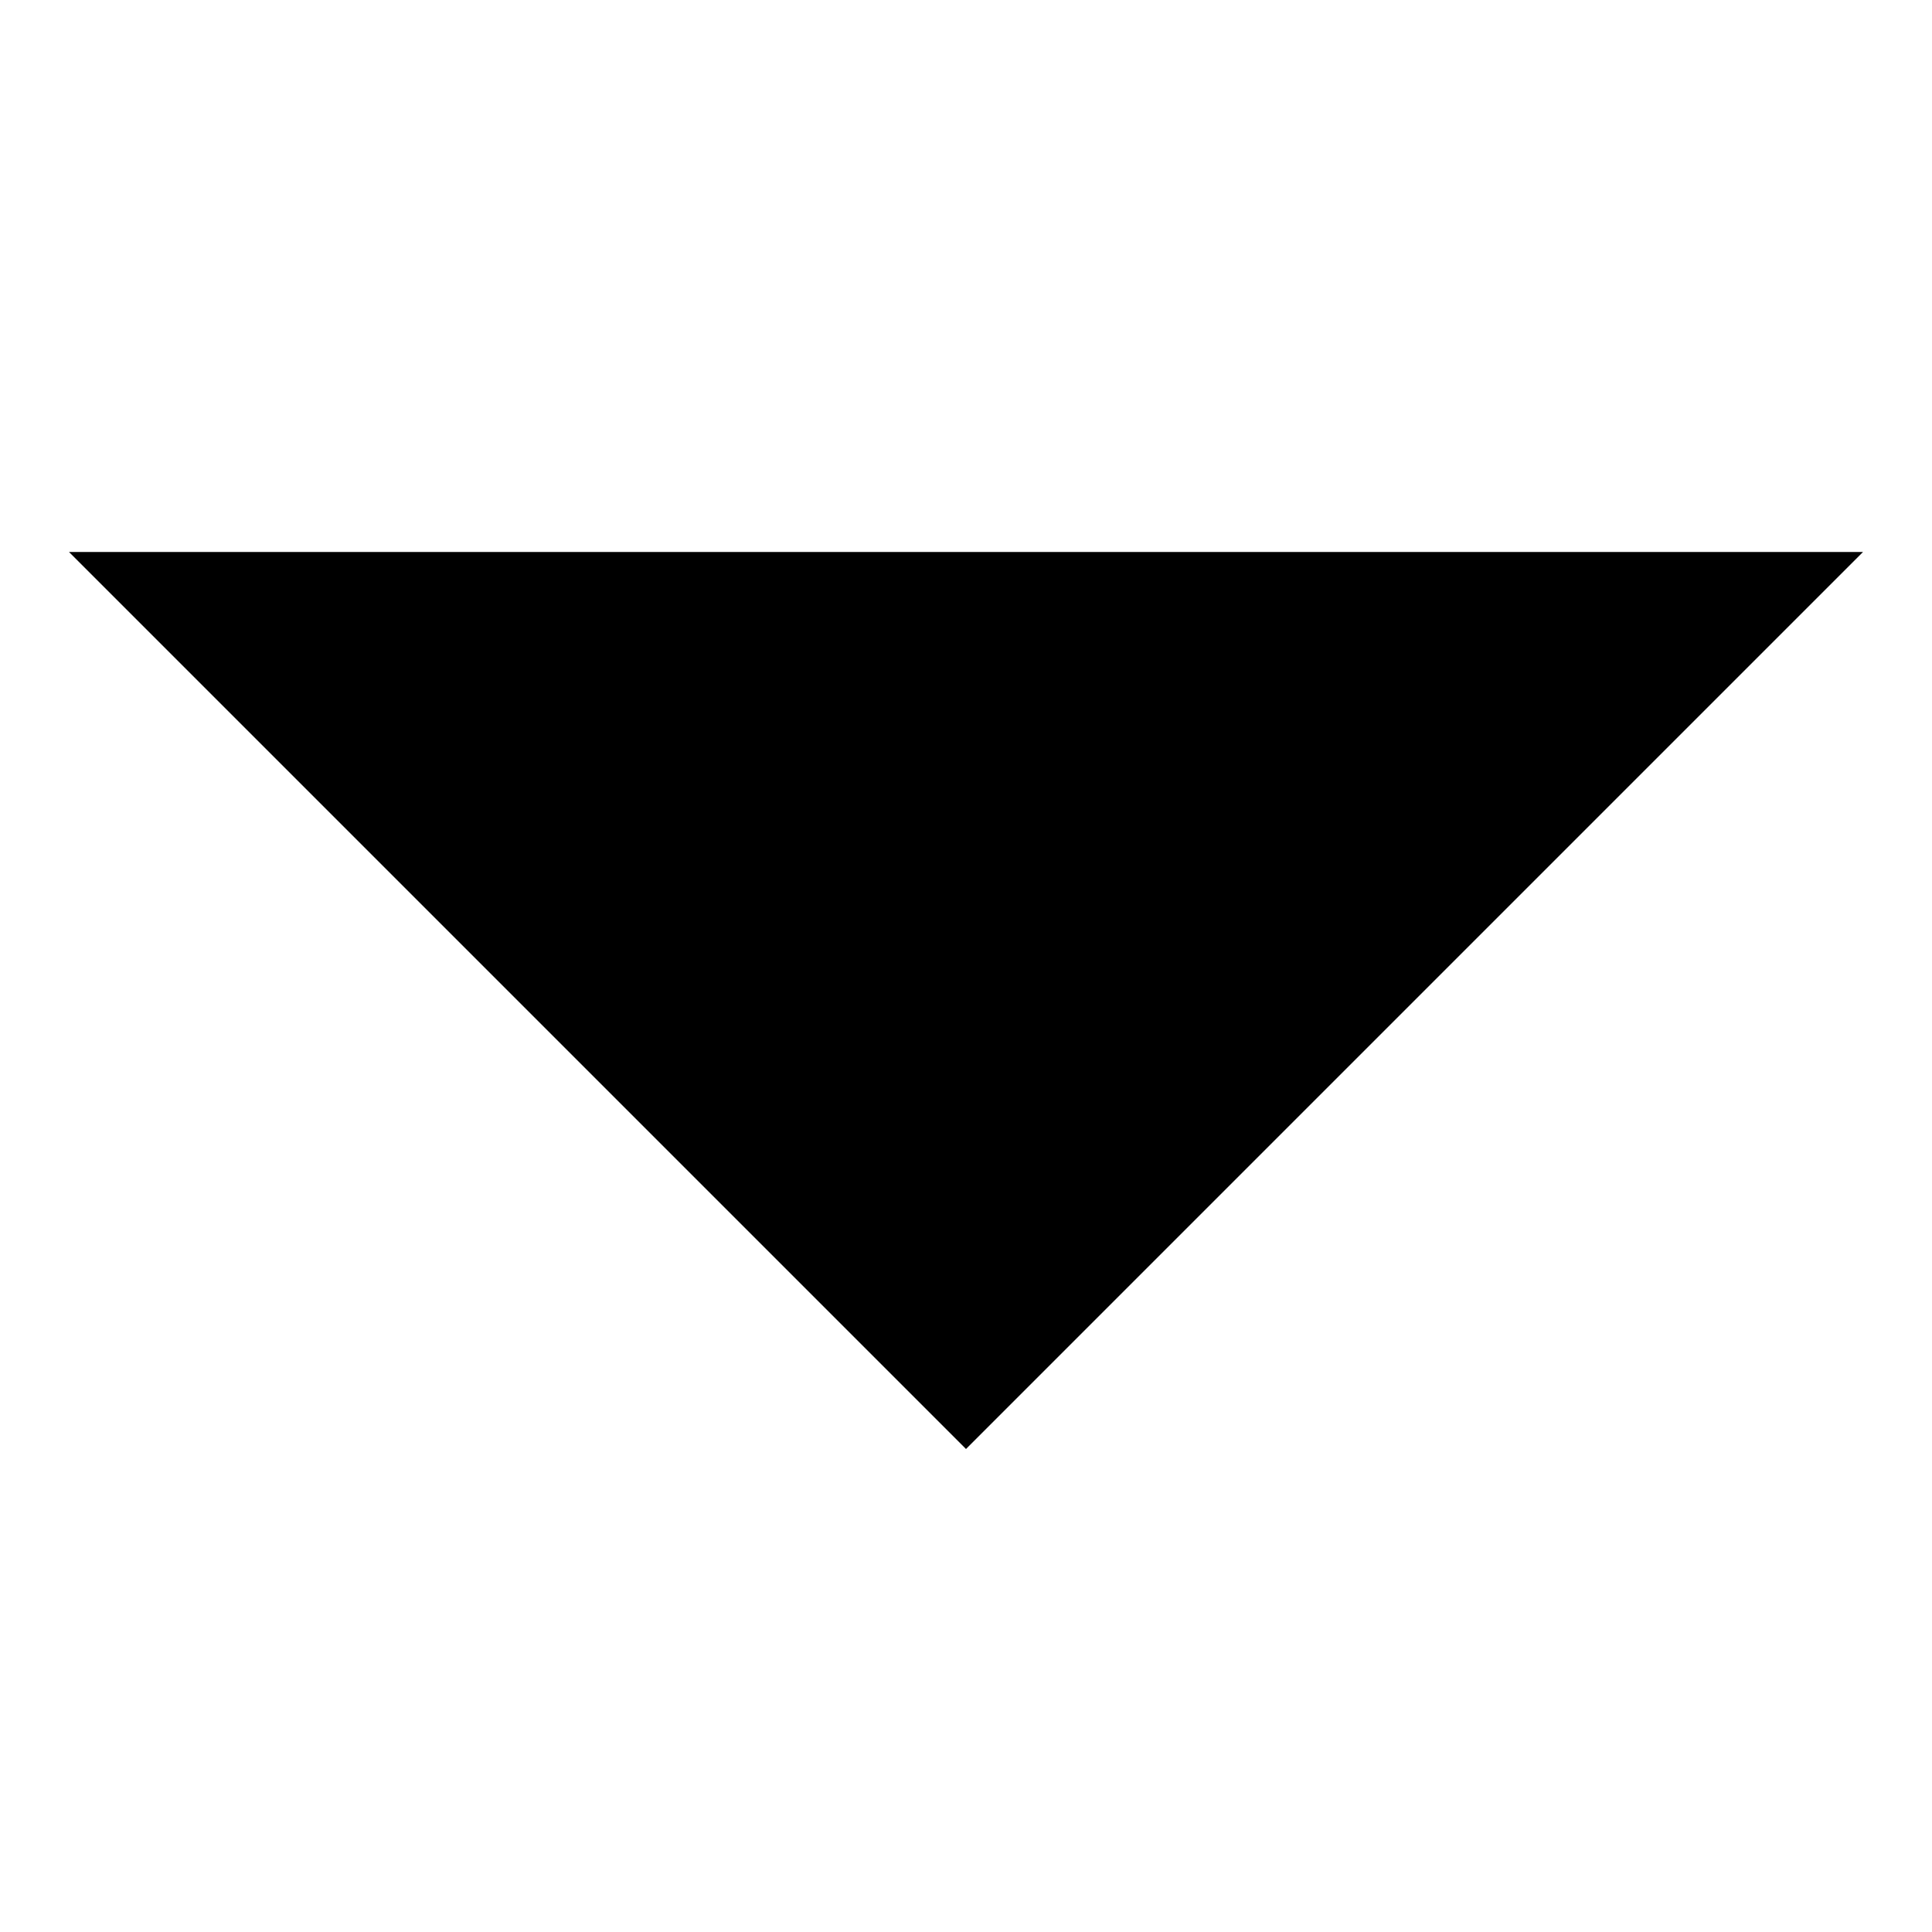
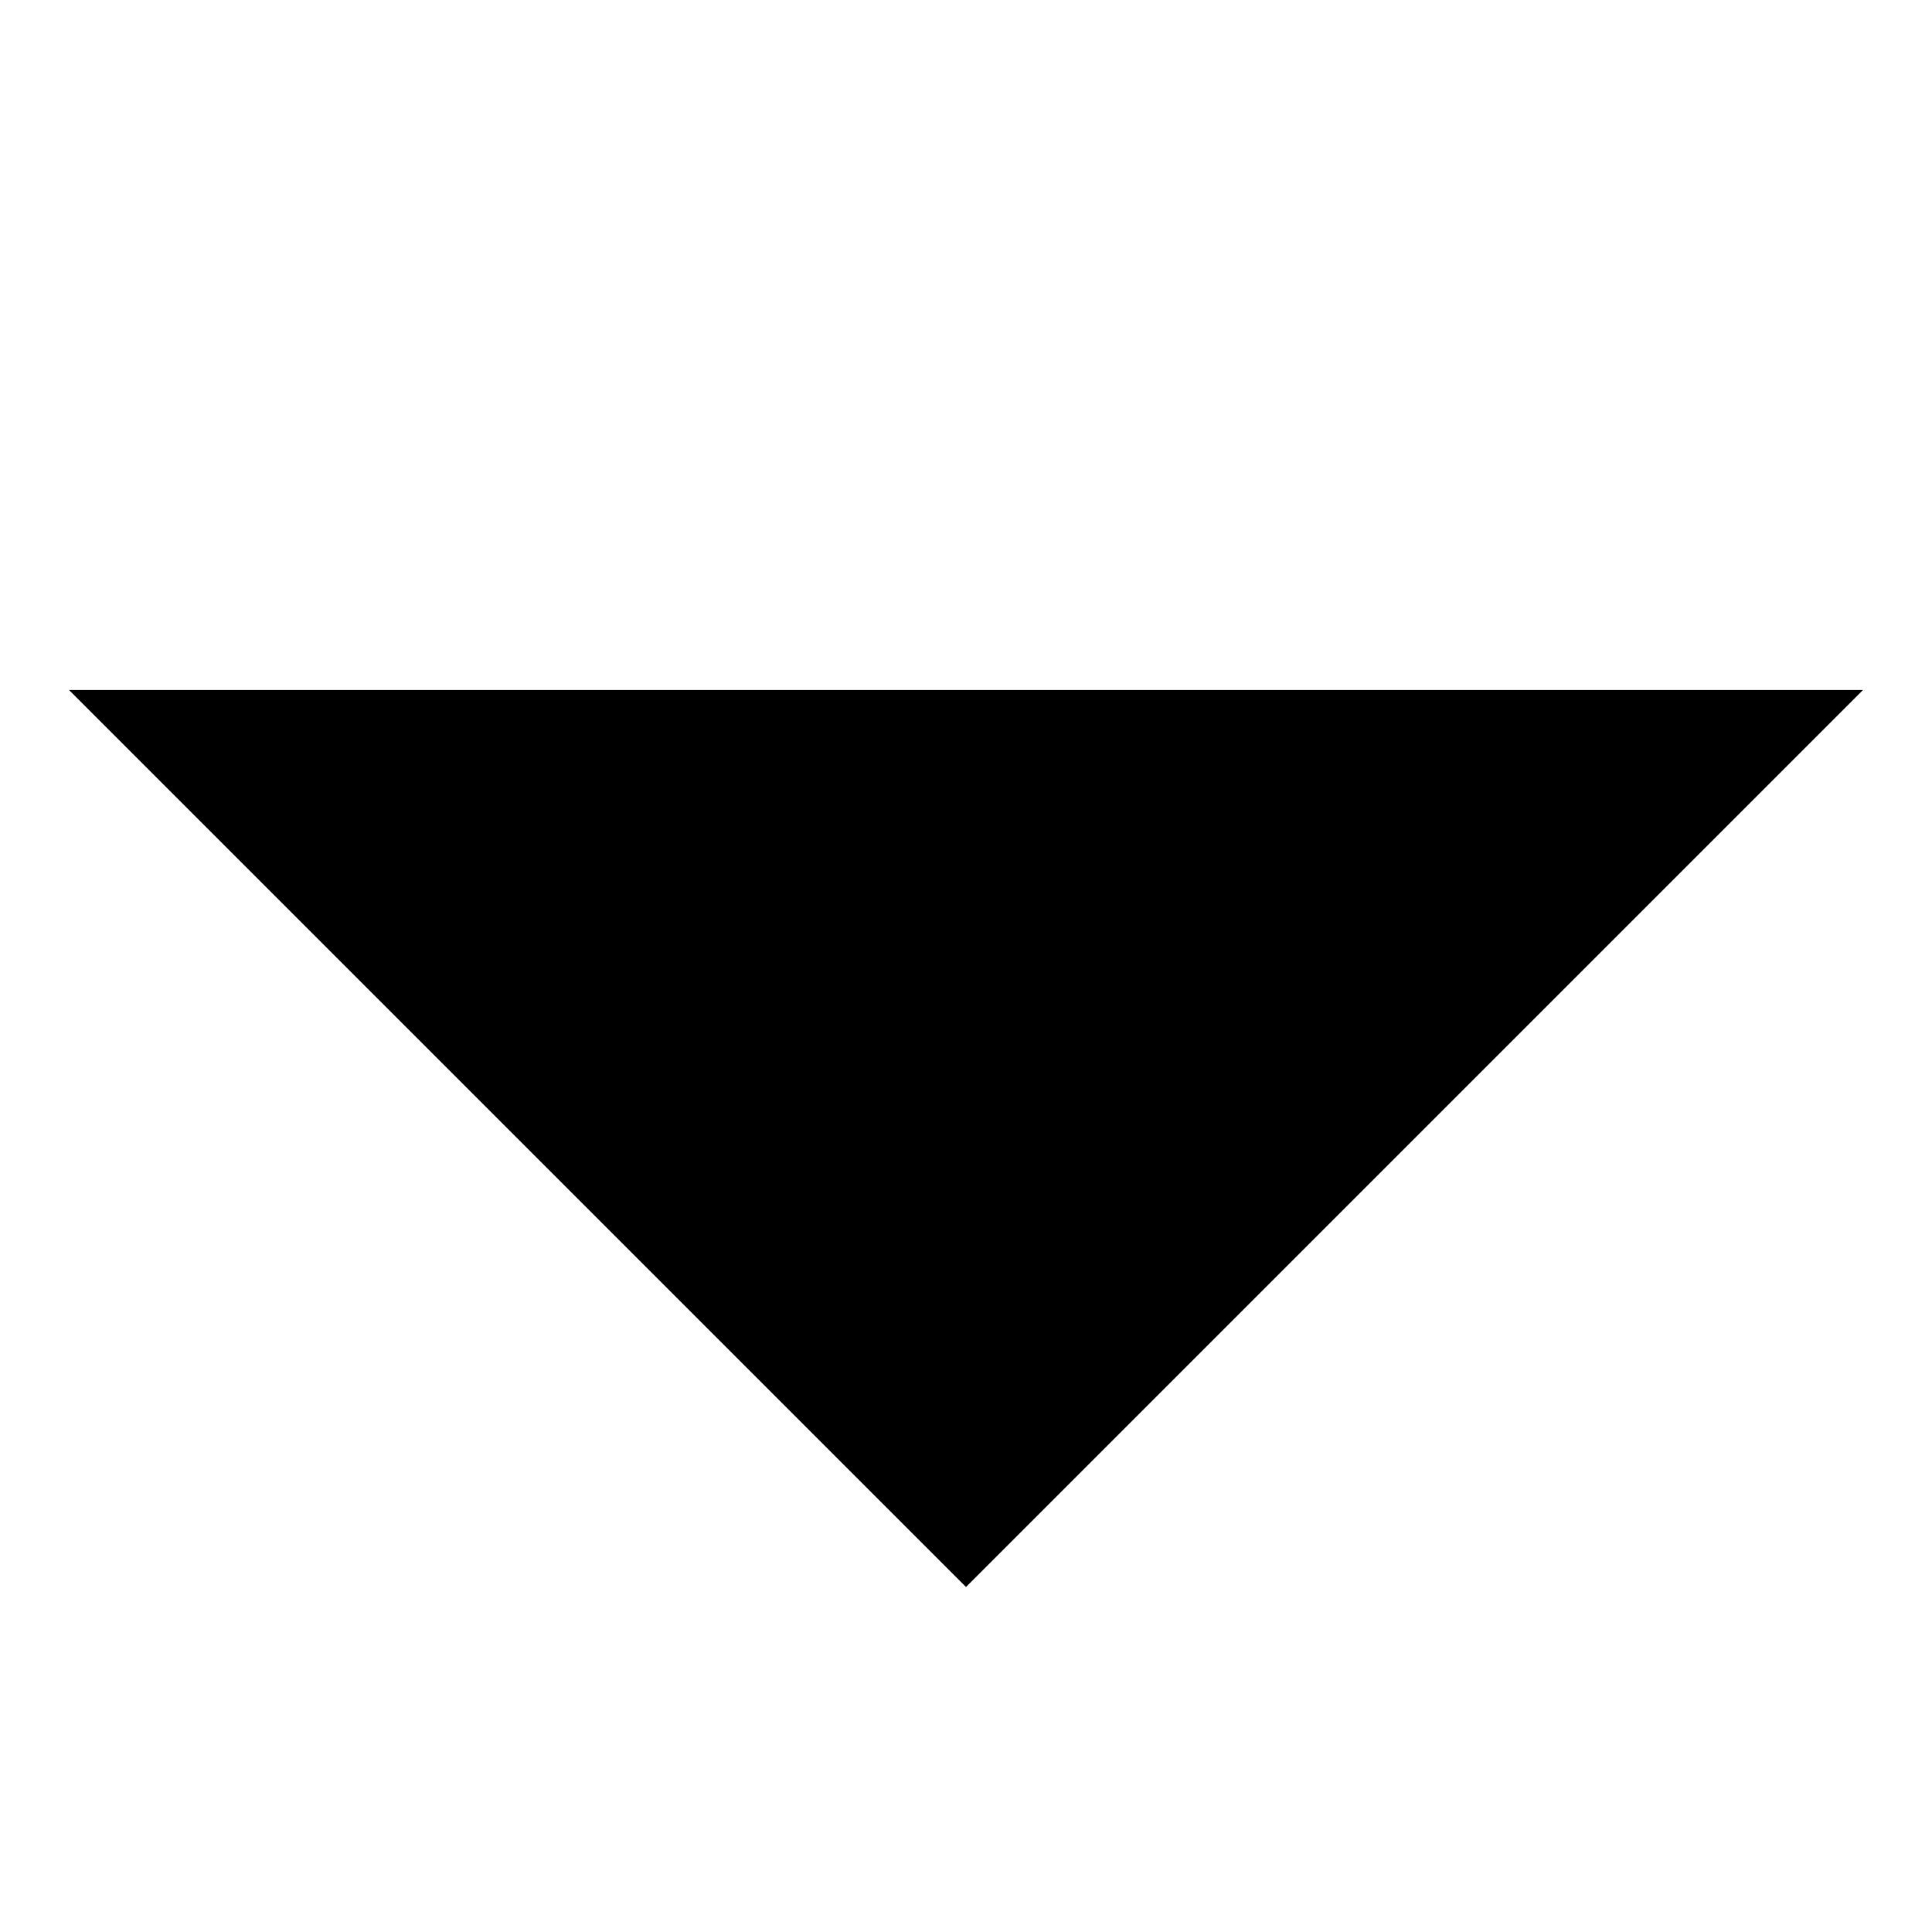
<svg xmlns="http://www.w3.org/2000/svg" width="14" height="14" fill="currentColor">
-   <path d="M13.5 4H.5L7 10.5 13.5 4z" />
+   <path d="M13.5 5H.5L7 11.5 13.5 5z" />
</svg>
